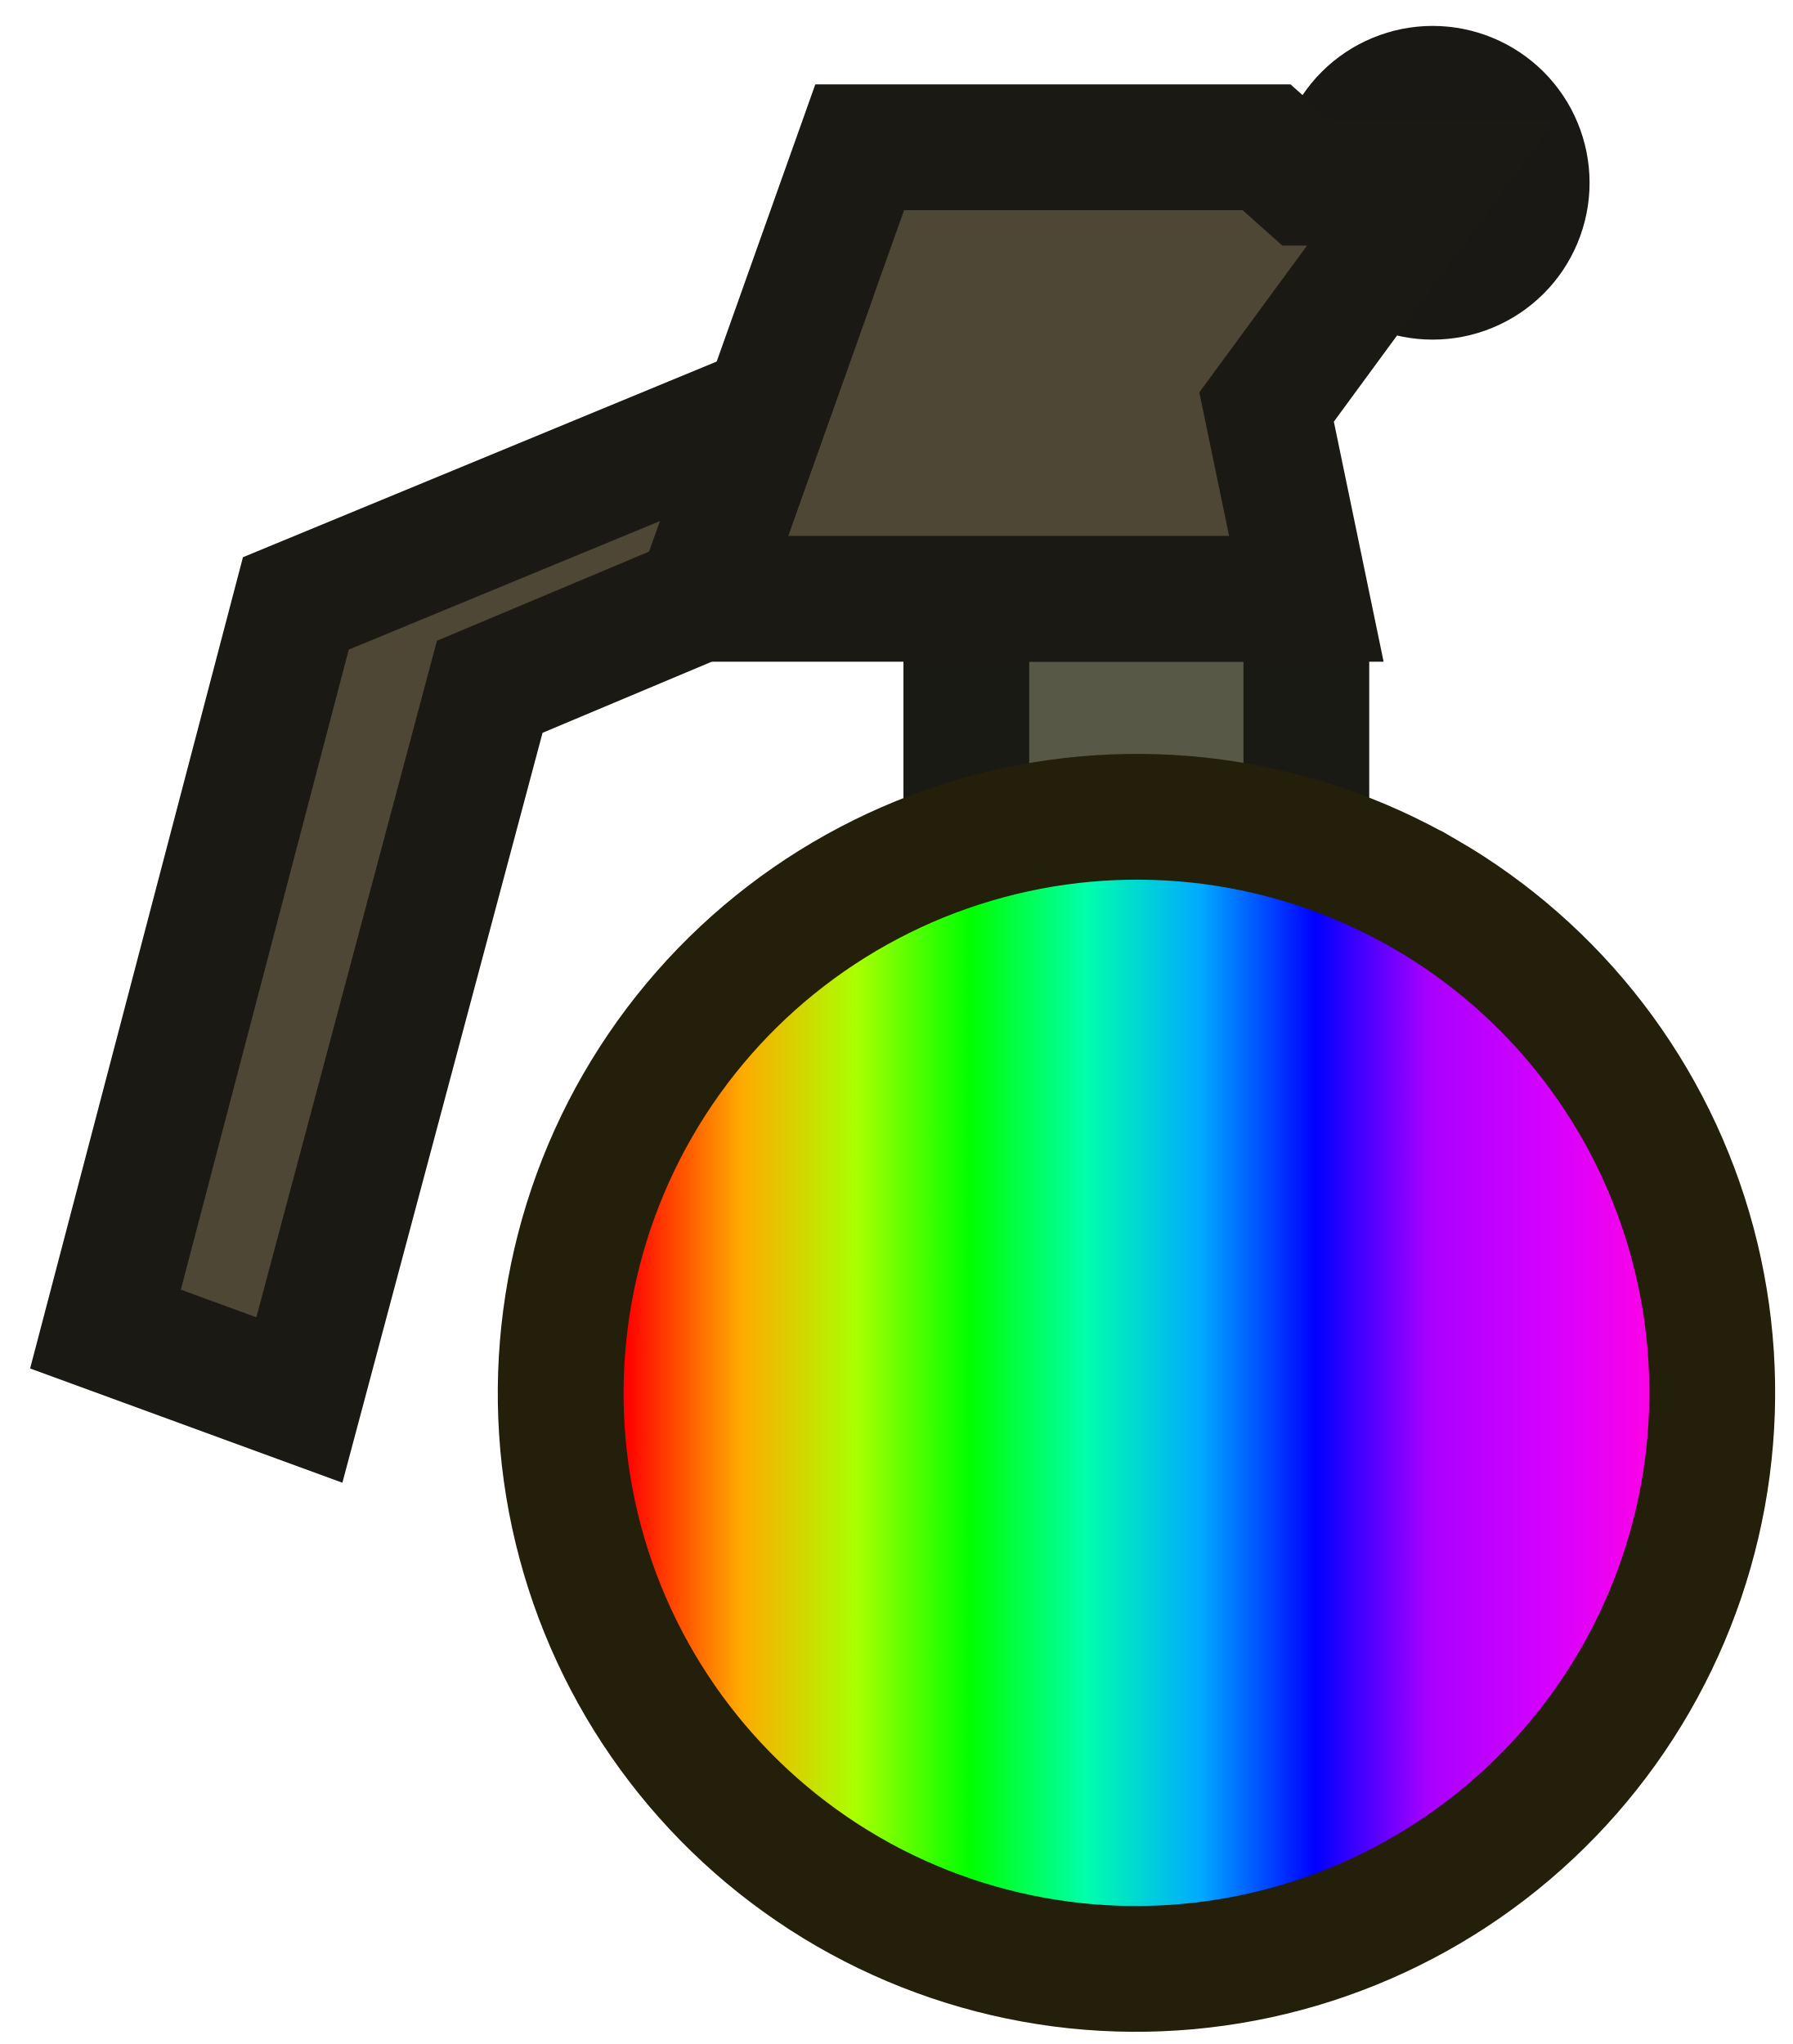
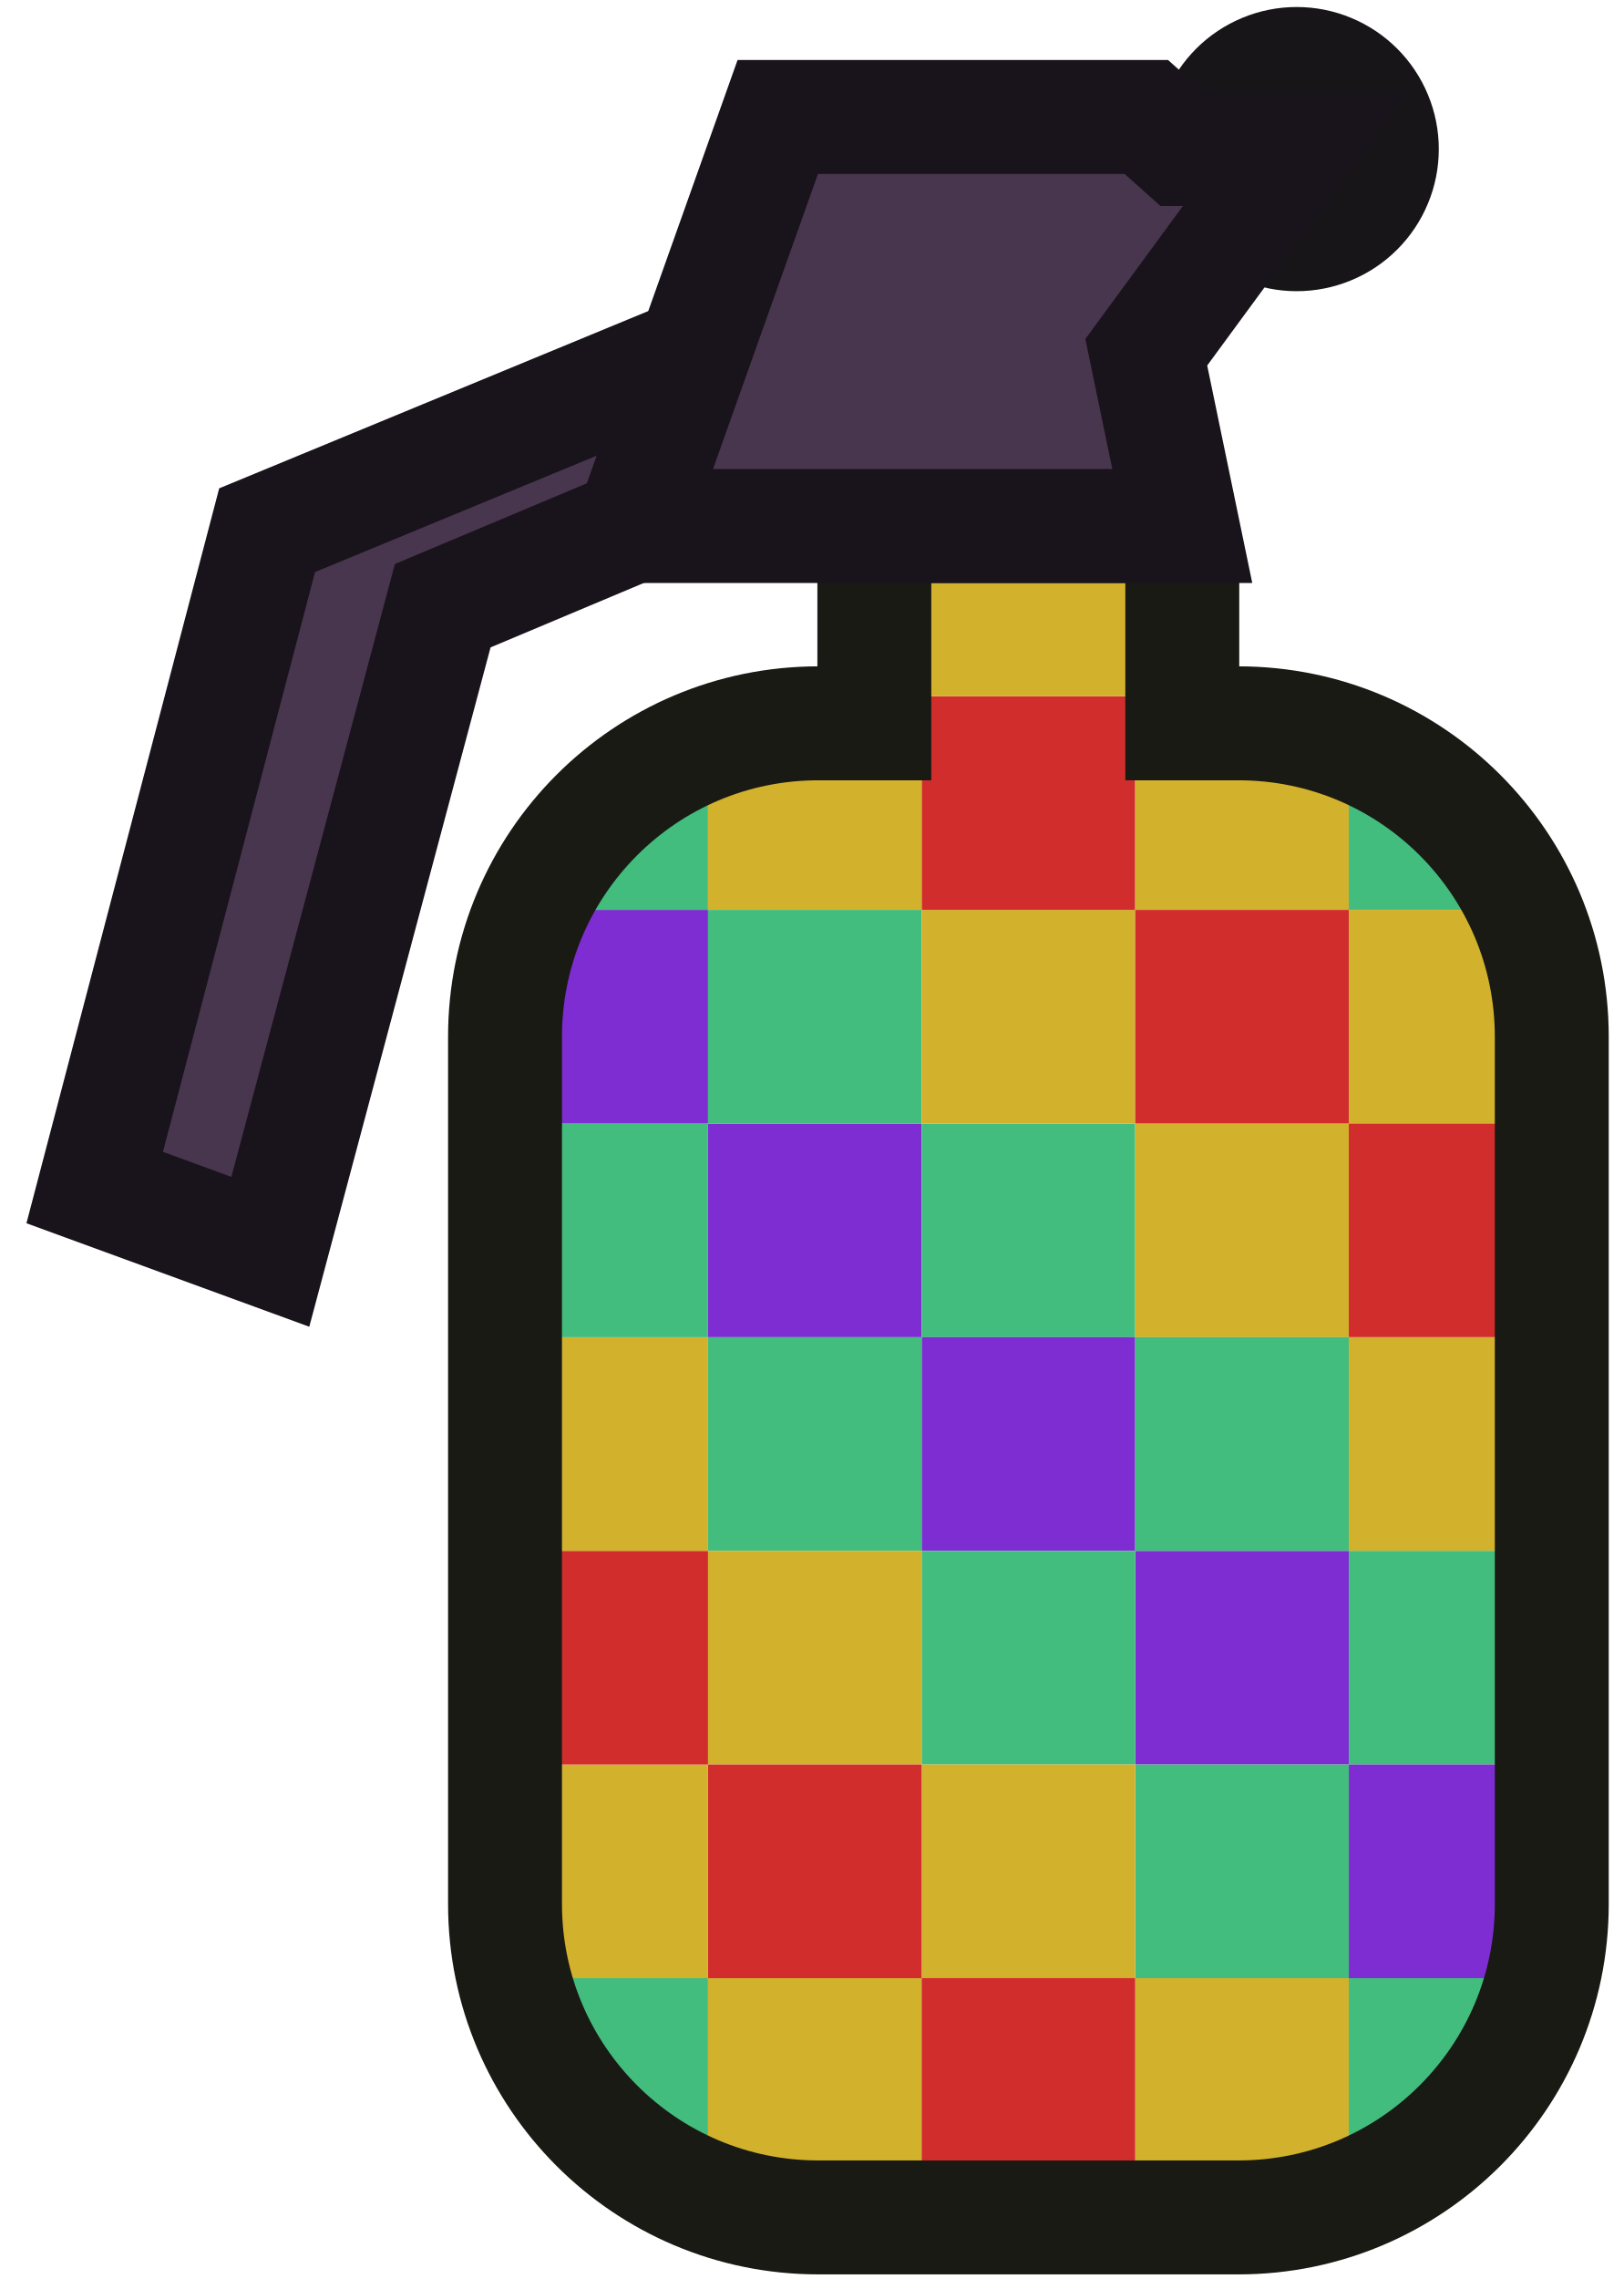
- <svg xmlns="http://www.w3.org/2000/svg" xmlns:xlink="http://www.w3.org/1999/xlink" width="57" height="65" viewBox="0 0 57 65" fill="none" version="1.1" id="svg7">
-   <defs id="defs7">
-     <clipPath clipPathUnits="userSpaceOnUse" id="clipPath16-0">
-       <g id="g18-35">
-         <g id="g17-8">
-           <g id="use16-4" clip-path="url(#clipPath6-1)">
-             <path d="m 47.543,36.598 c -4.205,-2.426 -9.202,-3.082 -13.893,-1.822 -4.691,1.26 -8.69,4.331 -11.119,8.54 -2.43,4.208 -3.09,9.207 -1.836,13.899 1.254,4.692 4.32,8.692 8.524,11.121 2.082,1.202 4.381,1.982 6.765,2.296 2.384,0.313 4.807,0.153 7.13,-0.47 2.323,-0.624 4.501,-1.699 6.41,-3.164 1.908,-1.465 3.51,-3.292 4.713,-5.376 1.203,-2.084 1.985,-4.384 2.3,-6.77 0.315,-2.385 0.157,-4.809 -0.465,-7.133 -0.622,-2.324 -1.695,-4.502 -3.158,-6.41 -1.463,-1.908 -3.288,-3.509 -5.37,-4.711 z" stroke="#191a14" stroke-width="4" stroke-miterlimit="3.994" id="path52-84" />
-           </g>
-         </g>
-       </g>
-     </clipPath>
-     <clipPath clipPathUnits="userSpaceOnUse" id="clipPath6-1">
-       <g id="g7-0">
-         <g id="use6-0" clip-path="url(#clipPath6-1)">
-           <path d="m 47.543,36.598 c -4.205,-2.426 -9.202,-3.082 -13.893,-1.822 -4.691,1.26 -8.69,4.331 -11.119,8.54 -2.43,4.208 -3.09,9.207 -1.836,13.899 1.254,4.692 4.32,8.692 8.524,11.121 2.082,1.202 4.381,1.982 6.765,2.296 2.384,0.313 4.807,0.153 7.13,-0.47 2.323,-0.624 4.501,-1.699 6.41,-3.164 1.908,-1.465 3.51,-3.292 4.713,-5.376 1.203,-2.084 1.985,-4.384 2.3,-6.77 0.315,-2.385 0.157,-4.809 -0.465,-7.133 -0.622,-2.324 -1.695,-4.502 -3.158,-6.41 -1.463,-1.908 -3.288,-3.509 -5.37,-4.711 z" stroke="#191a14" stroke-width="4" stroke-miterlimit="3.994" id="path48-85" />
-         </g>
-       </g>
-     </clipPath>
-     <clipPath clipPathUnits="userSpaceOnUse" id="clipPath14-8">
-       <g id="g16-4">
-         <g id="g15-7">
-           <g id="use14-28" clip-path="url(#clipPath6-1)">
-             <path d="m 47.543,36.598 c -4.205,-2.426 -9.202,-3.082 -13.893,-1.822 -4.691,1.26 -8.69,4.331 -11.119,8.54 -2.43,4.208 -3.09,9.207 -1.836,13.899 1.254,4.692 4.32,8.692 8.524,11.121 2.082,1.202 4.381,1.982 6.765,2.296 2.384,0.313 4.807,0.153 7.13,-0.47 2.323,-0.624 4.501,-1.699 6.41,-3.164 1.908,-1.465 3.51,-3.292 4.713,-5.376 1.203,-2.084 1.985,-4.384 2.3,-6.77 0.315,-2.385 0.157,-4.809 -0.465,-7.133 -0.622,-2.324 -1.695,-4.502 -3.158,-6.41 -1.463,-1.908 -3.288,-3.509 -5.37,-4.711 z" stroke="#191a14" stroke-width="4" stroke-miterlimit="3.994" id="path51-0" />
-           </g>
-         </g>
-       </g>
-     </clipPath>
-     <clipPath clipPathUnits="userSpaceOnUse" id="clipPath2">
-       <g id="g2">
-         <g id="g1" clip-path="url(#clipPath6-1)">
-           <path d="m 47.543,36.598 c -4.205,-2.426 -9.202,-3.082 -13.893,-1.822 -4.691,1.26 -8.69,4.331 -11.119,8.54 -2.43,4.208 -3.09,9.207 -1.836,13.899 1.254,4.692 4.32,8.692 8.524,11.121 2.082,1.202 4.381,1.982 6.765,2.296 2.384,0.313 4.807,0.153 7.13,-0.47 2.323,-0.624 4.501,-1.699 6.41,-3.164 1.908,-1.465 3.51,-3.292 4.713,-5.376 1.203,-2.084 1.985,-4.384 2.3,-6.77 0.315,-2.385 0.157,-4.809 -0.465,-7.133 -0.622,-2.324 -1.695,-4.502 -3.158,-6.41 -1.463,-1.908 -3.288,-3.509 -5.37,-4.711 z" stroke="#191a14" stroke-width="4" stroke-miterlimit="3.994" id="path1-1" />
-         </g>
-       </g>
-     </clipPath>
-     <clipPath clipPathUnits="userSpaceOnUse" id="clipPath10-00">
-       <g id="g14-5">
-         <g id="g13-2">
-           <g id="use10-2" clip-path="url(#clipPath6-1)">
-             <path d="m 47.543,36.598 c -4.205,-2.426 -9.202,-3.082 -13.893,-1.822 -4.691,1.26 -8.69,4.331 -11.119,8.54 -2.43,4.208 -3.09,9.207 -1.836,13.899 1.254,4.692 4.32,8.692 8.524,11.121 2.082,1.202 4.381,1.982 6.765,2.296 2.384,0.313 4.807,0.153 7.13,-0.47 2.323,-0.624 4.501,-1.699 6.41,-3.164 1.908,-1.465 3.51,-3.292 4.713,-5.376 1.203,-2.084 1.985,-4.384 2.3,-6.77 0.315,-2.385 0.157,-4.809 -0.465,-7.133 -0.622,-2.324 -1.695,-4.502 -3.158,-6.41 -1.463,-1.908 -3.288,-3.509 -5.37,-4.711 z" stroke="#191a14" stroke-width="4" stroke-miterlimit="3.994" id="path50-08" />
-           </g>
-         </g>
-       </g>
-     </clipPath>
-     <clipPath clipPathUnits="userSpaceOnUse" id="clipPath4">
-       <g id="g4">
-         <g id="g3" clip-path="url(#clipPath6-1)">
-           <path d="m 47.543,36.598 c -4.205,-2.426 -9.202,-3.082 -13.893,-1.822 -4.691,1.26 -8.69,4.331 -11.119,8.54 -2.43,4.208 -3.09,9.207 -1.836,13.899 1.254,4.692 4.32,8.692 8.524,11.121 2.082,1.202 4.381,1.982 6.765,2.296 2.384,0.313 4.807,0.153 7.13,-0.47 2.323,-0.624 4.501,-1.699 6.41,-3.164 1.908,-1.465 3.51,-3.292 4.713,-5.376 1.203,-2.084 1.985,-4.384 2.3,-6.77 0.315,-2.385 0.157,-4.809 -0.465,-7.133 -0.622,-2.324 -1.695,-4.502 -3.158,-6.41 -1.463,-1.908 -3.288,-3.509 -5.37,-4.711 z" stroke="#191a14" stroke-width="4" stroke-miterlimit="3.994" id="path2" />
-         </g>
-       </g>
-     </clipPath>
-     <clipPath clipPathUnits="userSpaceOnUse" id="clipPath8-4">
-       <g id="g10-7">
-         <g id="g9-40">
-           <g id="use8-0" clip-path="url(#clipPath6-1)">
-             <path d="m 47.543,36.598 c -4.205,-2.426 -9.202,-3.082 -13.893,-1.822 -4.691,1.26 -8.69,4.331 -11.119,8.54 -2.43,4.208 -3.09,9.207 -1.836,13.899 1.254,4.692 4.32,8.692 8.524,11.121 2.082,1.202 4.381,1.982 6.765,2.296 2.384,0.313 4.807,0.153 7.13,-0.47 2.323,-0.624 4.501,-1.699 6.41,-3.164 1.908,-1.465 3.51,-3.292 4.713,-5.376 1.203,-2.084 1.985,-4.384 2.3,-6.77 0.315,-2.385 0.157,-4.809 -0.465,-7.133 -0.622,-2.324 -1.695,-4.502 -3.158,-6.41 -1.463,-1.908 -3.288,-3.509 -5.37,-4.711 z" stroke="#191a14" stroke-width="4" stroke-miterlimit="3.994" id="path49-66" />
-           </g>
-         </g>
-       </g>
-     </clipPath>
-     <clipPath clipPathUnits="userSpaceOnUse" id="clipPath6">
-       <g id="g6">
-         <g id="g5" clip-path="url(#clipPath6-1)">
-           <path d="m 47.543,36.598 c -4.205,-2.426 -9.202,-3.082 -13.893,-1.822 -4.691,1.26 -8.69,4.331 -11.119,8.54 -2.43,4.208 -3.09,9.207 -1.836,13.899 1.254,4.692 4.32,8.692 8.524,11.121 2.082,1.202 4.381,1.982 6.765,2.296 2.384,0.313 4.807,0.153 7.13,-0.47 2.323,-0.624 4.501,-1.699 6.41,-3.164 1.908,-1.465 3.51,-3.292 4.713,-5.376 1.203,-2.084 1.985,-4.384 2.3,-6.77 0.315,-2.385 0.157,-4.809 -0.465,-7.133 -0.622,-2.324 -1.695,-4.502 -3.158,-6.41 -1.463,-1.908 -3.288,-3.509 -5.37,-4.711 z" stroke="#191a14" stroke-width="4" stroke-miterlimit="3.994" id="path4-2" />
-         </g>
-       </g>
-     </clipPath>
-     <clipPath clipPathUnits="userSpaceOnUse" id="clipPath25-5">
-       <g id="g27-8">
-         <g id="g26-5">
-           <g id="use25-05" clip-path="url(#clipPath6-1)">
-             <path d="m 47.543,36.598 c -4.205,-2.426 -9.202,-3.082 -13.893,-1.822 -4.691,1.26 -8.69,4.331 -11.119,8.54 -2.43,4.208 -3.09,9.207 -1.836,13.899 1.254,4.692 4.32,8.692 8.524,11.121 2.082,1.202 4.381,1.982 6.765,2.296 2.384,0.313 4.807,0.153 7.13,-0.47 2.323,-0.624 4.501,-1.699 6.41,-3.164 1.908,-1.465 3.51,-3.292 4.713,-5.376 1.203,-2.084 1.985,-4.384 2.3,-6.77 0.315,-2.385 0.157,-4.809 -0.465,-7.133 -0.622,-2.324 -1.695,-4.502 -3.158,-6.41 -1.463,-1.908 -3.288,-3.509 -5.37,-4.711 z" stroke="#191a14" stroke-width="4" stroke-miterlimit="3.994" id="path56-6" />
-           </g>
-         </g>
-       </g>
-     </clipPath>
-     <clipPath clipPathUnits="userSpaceOnUse" id="clipPath8">
-       <g id="g8">
-         <g id="g7" clip-path="url(#clipPath6-1)">
-           <path d="m 47.543,36.598 c -4.205,-2.426 -9.202,-3.082 -13.893,-1.822 -4.691,1.26 -8.69,4.331 -11.119,8.54 -2.43,4.208 -3.09,9.207 -1.836,13.899 1.254,4.692 4.32,8.692 8.524,11.121 2.082,1.202 4.381,1.982 6.765,2.296 2.384,0.313 4.807,0.153 7.13,-0.47 2.323,-0.624 4.501,-1.699 6.41,-3.164 1.908,-1.465 3.51,-3.292 4.713,-5.376 1.203,-2.084 1.985,-4.384 2.3,-6.77 0.315,-2.385 0.157,-4.809 -0.465,-7.133 -0.622,-2.324 -1.695,-4.502 -3.158,-6.41 -1.463,-1.908 -3.288,-3.509 -5.37,-4.711 z" stroke="#191a14" stroke-width="4" stroke-miterlimit="3.994" id="path6-7" />
-         </g>
-       </g>
-     </clipPath>
-     <clipPath clipPathUnits="userSpaceOnUse" id="clipPath23-6">
-       <g id="g25-3">
-         <g id="g24-2">
-           <g id="use23-7" clip-path="url(#clipPath6-1)">
-             <path d="m 47.543,36.598 c -4.205,-2.426 -9.202,-3.082 -13.893,-1.822 -4.691,1.26 -8.69,4.331 -11.119,8.54 -2.43,4.208 -3.09,9.207 -1.836,13.899 1.254,4.692 4.32,8.692 8.524,11.121 2.082,1.202 4.381,1.982 6.765,2.296 2.384,0.313 4.807,0.153 7.13,-0.47 2.323,-0.624 4.501,-1.699 6.41,-3.164 1.908,-1.465 3.51,-3.292 4.713,-5.376 1.203,-2.084 1.985,-4.384 2.3,-6.77 0.315,-2.385 0.157,-4.809 -0.465,-7.133 -0.622,-2.324 -1.695,-4.502 -3.158,-6.41 -1.463,-1.908 -3.288,-3.509 -5.37,-4.711 z" stroke="#191a14" stroke-width="4" stroke-miterlimit="3.994" id="path55-19" />
-           </g>
-         </g>
-       </g>
-     </clipPath>
-     <clipPath clipPathUnits="userSpaceOnUse" id="clipPath10">
-       <g id="g10">
-         <g id="g9" clip-path="url(#clipPath6-1)">
-           <path d="m 47.543,36.598 c -4.205,-2.426 -9.202,-3.082 -13.893,-1.822 -4.691,1.26 -8.69,4.331 -11.119,8.54 -2.43,4.208 -3.09,9.207 -1.836,13.899 1.254,4.692 4.32,8.692 8.524,11.121 2.082,1.202 4.381,1.982 6.765,2.296 2.384,0.313 4.807,0.153 7.13,-0.47 2.323,-0.624 4.501,-1.699 6.41,-3.164 1.908,-1.465 3.51,-3.292 4.713,-5.376 1.203,-2.084 1.985,-4.384 2.3,-6.77 0.315,-2.385 0.157,-4.809 -0.465,-7.133 -0.622,-2.324 -1.695,-4.502 -3.158,-6.41 -1.463,-1.908 -3.288,-3.509 -5.37,-4.711 z" stroke="#191a14" stroke-width="4" stroke-miterlimit="3.994" id="path8" />
-         </g>
-       </g>
-     </clipPath>
-     <clipPath clipPathUnits="userSpaceOnUse" id="clipPath21-1">
-       <g id="g23-1">
-         <g id="g22-5">
-           <g id="use21-6" clip-path="url(#clipPath6-1)">
-             <path d="m 47.543,36.598 c -4.205,-2.426 -9.202,-3.082 -13.893,-1.822 -4.691,1.26 -8.69,4.331 -11.119,8.54 -2.43,4.208 -3.09,9.207 -1.836,13.899 1.254,4.692 4.32,8.692 8.524,11.121 2.082,1.202 4.381,1.982 6.765,2.296 2.384,0.313 4.807,0.153 7.13,-0.47 2.323,-0.624 4.501,-1.699 6.41,-3.164 1.908,-1.465 3.51,-3.292 4.713,-5.376 1.203,-2.084 1.985,-4.384 2.3,-6.77 0.315,-2.385 0.157,-4.809 -0.465,-7.133 -0.622,-2.324 -1.695,-4.502 -3.158,-6.41 -1.463,-1.908 -3.288,-3.509 -5.37,-4.711 z" stroke="#191a14" stroke-width="4" stroke-miterlimit="3.994" id="path54-9" />
-           </g>
-         </g>
-       </g>
-     </clipPath>
-     <clipPath clipPathUnits="userSpaceOnUse" id="clipPath12">
-       <g id="g12">
-         <g id="g11" clip-path="url(#clipPath6-1)">
-           <path d="m 47.543,36.598 c -4.205,-2.426 -9.202,-3.082 -13.893,-1.822 -4.691,1.26 -8.69,4.331 -11.119,8.54 -2.43,4.208 -3.09,9.207 -1.836,13.899 1.254,4.692 4.32,8.692 8.524,11.121 2.082,1.202 4.381,1.982 6.765,2.296 2.384,0.313 4.807,0.153 7.13,-0.47 2.323,-0.624 4.501,-1.699 6.41,-3.164 1.908,-1.465 3.51,-3.292 4.713,-5.376 1.203,-2.084 1.985,-4.384 2.3,-6.77 0.315,-2.385 0.157,-4.809 -0.465,-7.133 -0.622,-2.324 -1.695,-4.502 -3.158,-6.41 -1.463,-1.908 -3.288,-3.509 -5.37,-4.711 z" stroke="#191a14" stroke-width="4" stroke-miterlimit="3.994" id="path10" />
-         </g>
-       </g>
-     </clipPath>
-     <clipPath clipPathUnits="userSpaceOnUse" id="clipPath19-5">
-       <g id="g19-17">
-         <g id="g12-60" clip-path="url(#clipPath6-1)">
-           <path d="m 47.543,36.598 c -4.205,-2.426 -9.202,-3.082 -13.893,-1.822 -4.691,1.26 -8.69,4.331 -11.119,8.54 -2.43,4.208 -3.09,9.207 -1.836,13.899 1.254,4.692 4.32,8.692 8.524,11.121 2.082,1.202 4.381,1.982 6.765,2.296 2.384,0.313 4.807,0.153 7.13,-0.47 2.323,-0.624 4.501,-1.699 6.41,-3.164 1.908,-1.465 3.51,-3.292 4.713,-5.376 1.203,-2.084 1.985,-4.384 2.3,-6.77 0.315,-2.385 0.157,-4.809 -0.465,-7.133 -0.622,-2.324 -1.695,-4.502 -3.158,-6.41 -1.463,-1.908 -3.288,-3.509 -5.37,-4.711 z" stroke="#191a14" stroke-width="4" stroke-miterlimit="3.994" id="path11-56" />
-         </g>
-       </g>
-     </clipPath>
-     <clipPath clipPathUnits="userSpaceOnUse" id="clipPath14">
-       <g id="g14">
-         <g id="g13" clip-path="url(#clipPath6-1)">
-           <path d="m 47.543,36.598 c -4.205,-2.426 -9.202,-3.082 -13.893,-1.822 -4.691,1.26 -8.69,4.331 -11.119,8.54 -2.43,4.208 -3.09,9.207 -1.836,13.899 1.254,4.692 4.32,8.692 8.524,11.121 2.082,1.202 4.381,1.982 6.765,2.296 2.384,0.313 4.807,0.153 7.13,-0.47 2.323,-0.624 4.501,-1.699 6.41,-3.164 1.908,-1.465 3.51,-3.292 4.713,-5.376 1.203,-2.084 1.985,-4.384 2.3,-6.77 0.315,-2.385 0.157,-4.809 -0.465,-7.133 -0.622,-2.324 -1.695,-4.502 -3.158,-6.41 -1.463,-1.908 -3.288,-3.509 -5.37,-4.711 z" stroke="#191a14" stroke-width="4" stroke-miterlimit="3.994" id="path12" />
-         </g>
-       </g>
-     </clipPath>
-     <clipPath clipPathUnits="userSpaceOnUse" id="clipPath34-3">
-       <g id="g36-1">
-         <g id="g35-7">
-           <g id="use34-9" clip-path="url(#clipPath6-1)">
-             <path d="m 47.543,36.598 c -4.205,-2.426 -9.202,-3.082 -13.893,-1.822 -4.691,1.26 -8.69,4.331 -11.119,8.54 -2.43,4.208 -3.09,9.207 -1.836,13.899 1.254,4.692 4.32,8.692 8.524,11.121 2.082,1.202 4.381,1.982 6.765,2.296 2.384,0.313 4.807,0.153 7.13,-0.47 2.323,-0.624 4.501,-1.699 6.41,-3.164 1.908,-1.465 3.51,-3.292 4.713,-5.376 1.203,-2.084 1.985,-4.384 2.3,-6.77 0.315,-2.385 0.157,-4.809 -0.465,-7.133 -0.622,-2.324 -1.695,-4.502 -3.158,-6.41 -1.463,-1.908 -3.288,-3.509 -5.37,-4.711 z" stroke="#191a14" stroke-width="4" stroke-miterlimit="3.994" id="path60-76" />
-           </g>
-         </g>
-       </g>
-     </clipPath>
-     <clipPath clipPathUnits="userSpaceOnUse" id="clipPath16">
-       <g id="g16">
-         <g id="g15" clip-path="url(#clipPath6-1)">
-           <path d="m 47.543,36.598 c -4.205,-2.426 -9.202,-3.082 -13.893,-1.822 -4.691,1.26 -8.69,4.331 -11.119,8.54 -2.43,4.208 -3.09,9.207 -1.836,13.899 1.254,4.692 4.32,8.692 8.524,11.121 2.082,1.202 4.381,1.982 6.765,2.296 2.384,0.313 4.807,0.153 7.13,-0.47 2.323,-0.624 4.501,-1.699 6.41,-3.164 1.908,-1.465 3.51,-3.292 4.713,-5.376 1.203,-2.084 1.985,-4.384 2.3,-6.77 0.315,-2.385 0.157,-4.809 -0.465,-7.133 -0.622,-2.324 -1.695,-4.502 -3.158,-6.41 -1.463,-1.908 -3.288,-3.509 -5.37,-4.711 z" stroke="#191a14" stroke-width="4" stroke-miterlimit="3.994" id="path14" />
-         </g>
-       </g>
-     </clipPath>
-     <clipPath clipPathUnits="userSpaceOnUse" id="clipPath32-04">
-       <g id="g37-69">
-         <g id="g34-7">
-           <g id="use32-3" clip-path="url(#clipPath6-1)">
-             <path d="m 47.543,36.598 c -4.205,-2.426 -9.202,-3.082 -13.893,-1.822 -4.691,1.26 -8.69,4.331 -11.119,8.54 -2.43,4.208 -3.09,9.207 -1.836,13.899 1.254,4.692 4.32,8.692 8.524,11.121 2.082,1.202 4.381,1.982 6.765,2.296 2.384,0.313 4.807,0.153 7.13,-0.47 2.323,-0.624 4.501,-1.699 6.41,-3.164 1.908,-1.465 3.51,-3.292 4.713,-5.376 1.203,-2.084 1.985,-4.384 2.3,-6.77 0.315,-2.385 0.157,-4.809 -0.465,-7.133 -0.622,-2.324 -1.695,-4.502 -3.158,-6.41 -1.463,-1.908 -3.288,-3.509 -5.37,-4.711 z" stroke="#191a14" stroke-width="4" stroke-miterlimit="3.994" id="path59-9" />
-           </g>
-         </g>
-       </g>
-     </clipPath>
-     <clipPath clipPathUnits="userSpaceOnUse" id="clipPath18">
-       <g id="g18">
-         <g id="g17" clip-path="url(#clipPath6-1)">
-           <path d="m 47.543,36.598 c -4.205,-2.426 -9.202,-3.082 -13.893,-1.822 -4.691,1.26 -8.69,4.331 -11.119,8.54 -2.43,4.208 -3.09,9.207 -1.836,13.899 1.254,4.692 4.32,8.692 8.524,11.121 2.082,1.202 4.381,1.982 6.765,2.296 2.384,0.313 4.807,0.153 7.13,-0.47 2.323,-0.624 4.501,-1.699 6.41,-3.164 1.908,-1.465 3.51,-3.292 4.713,-5.376 1.203,-2.084 1.985,-4.384 2.3,-6.77 0.315,-2.385 0.157,-4.809 -0.465,-7.133 -0.622,-2.324 -1.695,-4.502 -3.158,-6.41 -1.463,-1.908 -3.288,-3.509 -5.37,-4.711 z" stroke="#191a14" stroke-width="4" stroke-miterlimit="3.994" id="path16" />
-         </g>
-       </g>
-     </clipPath>
-     <clipPath clipPathUnits="userSpaceOnUse" id="clipPath30-8">
-       <g id="g41-3">
-         <g id="g40-95">
-           <g id="use30-5" clip-path="url(#clipPath6-1)">
-             <path d="m 47.543,36.598 c -4.205,-2.426 -9.202,-3.082 -13.893,-1.822 -4.691,1.26 -8.69,4.331 -11.119,8.54 -2.43,4.208 -3.09,9.207 -1.836,13.899 1.254,4.692 4.32,8.692 8.524,11.121 2.082,1.202 4.381,1.982 6.765,2.296 2.384,0.313 4.807,0.153 7.13,-0.47 2.323,-0.624 4.501,-1.699 6.41,-3.164 1.908,-1.465 3.51,-3.292 4.713,-5.376 1.203,-2.084 1.985,-4.384 2.3,-6.77 0.315,-2.385 0.157,-4.809 -0.465,-7.133 -0.622,-2.324 -1.695,-4.502 -3.158,-6.41 -1.463,-1.908 -3.288,-3.509 -5.37,-4.711 z" stroke="#191a14" stroke-width="4" stroke-miterlimit="3.994" id="path58-70" />
-           </g>
-         </g>
-       </g>
-     </clipPath>
-     <clipPath clipPathUnits="userSpaceOnUse" id="clipPath20">
-       <g id="g20">
-         <g id="g19" clip-path="url(#clipPath6-1)">
-           <path d="m 47.543,36.598 c -4.205,-2.426 -9.202,-3.082 -13.893,-1.822 -4.691,1.26 -8.69,4.331 -11.119,8.54 -2.43,4.208 -3.09,9.207 -1.836,13.899 1.254,4.692 4.32,8.692 8.524,11.121 2.082,1.202 4.381,1.982 6.765,2.296 2.384,0.313 4.807,0.153 7.13,-0.47 2.323,-0.624 4.501,-1.699 6.41,-3.164 1.908,-1.465 3.51,-3.292 4.713,-5.376 1.203,-2.084 1.985,-4.384 2.3,-6.77 0.315,-2.385 0.157,-4.809 -0.465,-7.133 -0.622,-2.324 -1.695,-4.502 -3.158,-6.41 -1.463,-1.908 -3.288,-3.509 -5.37,-4.711 z" stroke="#191a14" stroke-width="4" stroke-miterlimit="3.994" id="path18" />
-         </g>
-       </g>
-     </clipPath>
-     <clipPath clipPathUnits="userSpaceOnUse" id="clipPath28-0">
-       <g id="g45-9">
-         <g id="g44-7">
-           <g id="use28-1" clip-path="url(#clipPath6-1)">
-             <path d="m 47.543,36.598 c -4.205,-2.426 -9.202,-3.082 -13.893,-1.822 -4.691,1.26 -8.69,4.331 -11.119,8.54 -2.43,4.208 -3.09,9.207 -1.836,13.899 1.254,4.692 4.32,8.692 8.524,11.121 2.082,1.202 4.381,1.982 6.765,2.296 2.384,0.313 4.807,0.153 7.13,-0.47 2.323,-0.624 4.501,-1.699 6.41,-3.164 1.908,-1.465 3.51,-3.292 4.713,-5.376 1.203,-2.084 1.985,-4.384 2.3,-6.77 0.315,-2.385 0.157,-4.809 -0.465,-7.133 -0.622,-2.324 -1.695,-4.502 -3.158,-6.41 -1.463,-1.908 -3.288,-3.509 -5.37,-4.711 z" stroke="#191a14" stroke-width="4" stroke-miterlimit="3.994" id="path57-8" />
-           </g>
-         </g>
-       </g>
-     </clipPath>
-     <clipPath clipPathUnits="userSpaceOnUse" id="clipPath22">
-       <g id="g22">
-         <g id="g21" clip-path="url(#clipPath6-1)">
-           <path d="m 47.543,36.598 c -4.205,-2.426 -9.202,-3.082 -13.893,-1.822 -4.691,1.26 -8.69,4.331 -11.119,8.54 -2.43,4.208 -3.09,9.207 -1.836,13.899 1.254,4.692 4.32,8.692 8.524,11.121 2.082,1.202 4.381,1.982 6.765,2.296 2.384,0.313 4.807,0.153 7.13,-0.47 2.323,-0.624 4.501,-1.699 6.41,-3.164 1.908,-1.465 3.51,-3.292 4.713,-5.376 1.203,-2.084 1.985,-4.384 2.3,-6.77 0.315,-2.385 0.157,-4.809 -0.465,-7.133 -0.622,-2.324 -1.695,-4.502 -3.158,-6.41 -1.463,-1.908 -3.288,-3.509 -5.37,-4.711 z" stroke="#191a14" stroke-width="4" stroke-miterlimit="3.994" id="path20" />
-         </g>
-       </g>
-     </clipPath>
-     <clipPath clipPathUnits="userSpaceOnUse" id="clipPath43-7">
-       <g id="g43-7">
-         <g id="g42-9" clip-path="url(#clipPath6-1)">
-           <path d="m 47.543,36.598 c -4.205,-2.426 -9.202,-3.082 -13.893,-1.822 -4.691,1.26 -8.69,4.331 -11.119,8.54 -2.43,4.208 -3.09,9.207 -1.836,13.899 1.254,4.692 4.32,8.692 8.524,11.121 2.082,1.202 4.381,1.982 6.765,2.296 2.384,0.313 4.807,0.153 7.13,-0.47 2.323,-0.624 4.501,-1.699 6.41,-3.164 1.908,-1.465 3.51,-3.292 4.713,-5.376 1.203,-2.084 1.985,-4.384 2.3,-6.77 0.315,-2.385 0.157,-4.809 -0.465,-7.133 -0.622,-2.324 -1.695,-4.502 -3.158,-6.41 -1.463,-1.908 -3.288,-3.509 -5.37,-4.711 z" stroke="#191a14" stroke-width="4" stroke-miterlimit="3.994" id="path41-83" />
-         </g>
-       </g>
-     </clipPath>
-     <clipPath clipPathUnits="userSpaceOnUse" id="clipPath24">
-       <g id="g24">
-         <g id="g23" clip-path="url(#clipPath6-1)">
-           <path d="m 47.543,36.598 c -4.205,-2.426 -9.202,-3.082 -13.893,-1.822 -4.691,1.26 -8.69,4.331 -11.119,8.54 -2.43,4.208 -3.09,9.207 -1.836,13.899 1.254,4.692 4.32,8.692 8.524,11.121 2.082,1.202 4.381,1.982 6.765,2.296 2.384,0.313 4.807,0.153 7.13,-0.47 2.323,-0.624 4.501,-1.699 6.41,-3.164 1.908,-1.465 3.51,-3.292 4.713,-5.376 1.203,-2.084 1.985,-4.384 2.3,-6.77 0.315,-2.385 0.157,-4.809 -0.465,-7.133 -0.622,-2.324 -1.695,-4.502 -3.158,-6.41 -1.463,-1.908 -3.288,-3.509 -5.37,-4.711 z" stroke="#191a14" stroke-width="4" stroke-miterlimit="3.994" id="path22" />
-         </g>
-       </g>
-     </clipPath>
-     <clipPath clipPathUnits="userSpaceOnUse" id="clipPath41-2">
-       <g id="g64">
-         <g id="g63">
-           <g id="use41-87" clip-path="url(#clipPath6-1)">
-             <path d="m 47.543,36.598 c -4.205,-2.426 -9.202,-3.082 -13.893,-1.822 -4.691,1.26 -8.69,4.331 -11.119,8.54 -2.43,4.208 -3.09,9.207 -1.836,13.899 1.254,4.692 4.32,8.692 8.524,11.121 2.082,1.202 4.381,1.982 6.765,2.296 2.384,0.313 4.807,0.153 7.13,-0.47 2.323,-0.624 4.501,-1.699 6.41,-3.164 1.908,-1.465 3.51,-3.292 4.713,-5.376 1.203,-2.084 1.985,-4.384 2.3,-6.77 0.315,-2.385 0.157,-4.809 -0.465,-7.133 -0.622,-2.324 -1.695,-4.502 -3.158,-6.41 -1.463,-1.908 -3.288,-3.509 -5.37,-4.711 z" stroke="#191a14" stroke-width="4" stroke-miterlimit="3.994" id="path63-12" />
-           </g>
-         </g>
-       </g>
-     </clipPath>
-     <clipPath clipPathUnits="userSpaceOnUse" id="clipPath26">
-       <g id="g26">
-         <g id="g25" clip-path="url(#clipPath6-1)">
-           <path d="m 47.543,36.598 c -4.205,-2.426 -9.202,-3.082 -13.893,-1.822 -4.691,1.26 -8.69,4.331 -11.119,8.54 -2.43,4.208 -3.09,9.207 -1.836,13.899 1.254,4.692 4.32,8.692 8.524,11.121 2.082,1.202 4.381,1.982 6.765,2.296 2.384,0.313 4.807,0.153 7.13,-0.47 2.323,-0.624 4.501,-1.699 6.41,-3.164 1.908,-1.465 3.51,-3.292 4.713,-5.376 1.203,-2.084 1.985,-4.384 2.3,-6.77 0.315,-2.385 0.157,-4.809 -0.465,-7.133 -0.622,-2.324 -1.695,-4.502 -3.158,-6.41 -1.463,-1.908 -3.288,-3.509 -5.37,-4.711 z" stroke="#191a14" stroke-width="4" stroke-miterlimit="3.994" id="path24" />
-         </g>
-       </g>
-     </clipPath>
-     <clipPath clipPathUnits="userSpaceOnUse" id="clipPath39-3">
-       <g id="g39-2">
-         <g id="g38-9" clip-path="url(#clipPath6-1)">
-           <path d="m 47.543,36.598 c -4.205,-2.426 -9.202,-3.082 -13.893,-1.822 -4.691,1.26 -8.69,4.331 -11.119,8.54 -2.43,4.208 -3.09,9.207 -1.836,13.899 1.254,4.692 4.32,8.692 8.524,11.121 2.082,1.202 4.381,1.982 6.765,2.296 2.384,0.313 4.807,0.153 7.13,-0.47 2.323,-0.624 4.501,-1.699 6.41,-3.164 1.908,-1.465 3.51,-3.292 4.713,-5.376 1.203,-2.084 1.985,-4.384 2.3,-6.77 0.315,-2.385 0.157,-4.809 -0.465,-7.133 -0.622,-2.324 -1.695,-4.502 -3.158,-6.41 -1.463,-1.908 -3.288,-3.509 -5.37,-4.711 z" stroke="#191a14" stroke-width="4" stroke-miterlimit="3.994" id="path37-4" />
-         </g>
-       </g>
-     </clipPath>
-     <clipPath clipPathUnits="userSpaceOnUse" id="clipPath28">
-       <g id="g28">
-         <g id="g27" clip-path="url(#clipPath6-1)">
-           <path d="m 47.543,36.598 c -4.205,-2.426 -9.202,-3.082 -13.893,-1.822 -4.691,1.26 -8.69,4.331 -11.119,8.54 -2.43,4.208 -3.09,9.207 -1.836,13.899 1.254,4.692 4.32,8.692 8.524,11.121 2.082,1.202 4.381,1.982 6.765,2.296 2.384,0.313 4.807,0.153 7.13,-0.47 2.323,-0.624 4.501,-1.699 6.41,-3.164 1.908,-1.465 3.51,-3.292 4.713,-5.376 1.203,-2.084 1.985,-4.384 2.3,-6.77 0.315,-2.385 0.157,-4.809 -0.465,-7.133 -0.622,-2.324 -1.695,-4.502 -3.158,-6.41 -1.463,-1.908 -3.288,-3.509 -5.37,-4.711 z" stroke="#191a14" stroke-width="4" stroke-miterlimit="3.994" id="path26" />
-         </g>
-       </g>
-     </clipPath>
-     <clipPath clipPathUnits="userSpaceOnUse" id="clipPath37-7">
-       <g id="g72">
-         <g id="g71">
-           <g id="use37-5" clip-path="url(#clipPath6-1)">
-             <path d="m 47.543,36.598 c -4.205,-2.426 -9.202,-3.082 -13.893,-1.822 -4.691,1.26 -8.69,4.331 -11.119,8.54 -2.43,4.208 -3.09,9.207 -1.836,13.899 1.254,4.692 4.32,8.692 8.524,11.121 2.082,1.202 4.381,1.982 6.765,2.296 2.384,0.313 4.807,0.153 7.13,-0.47 2.323,-0.624 4.501,-1.699 6.41,-3.164 1.908,-1.465 3.51,-3.292 4.713,-5.376 1.203,-2.084 1.985,-4.384 2.3,-6.77 0.315,-2.385 0.157,-4.809 -0.465,-7.133 -0.622,-2.324 -1.695,-4.502 -3.158,-6.41 -1.463,-1.908 -3.288,-3.509 -5.37,-4.711 z" stroke="#191a14" stroke-width="4" stroke-miterlimit="3.994" id="path70-4" />
-           </g>
-         </g>
-       </g>
-     </clipPath>
-     <clipPath clipPathUnits="userSpaceOnUse" id="clipPath30">
-       <g id="g30">
-         <g id="g29" clip-path="url(#clipPath6-1)">
-           <path d="m 47.543,36.598 c -4.205,-2.426 -9.202,-3.082 -13.893,-1.822 -4.691,1.26 -8.69,4.331 -11.119,8.54 -2.43,4.208 -3.09,9.207 -1.836,13.899 1.254,4.692 4.32,8.692 8.524,11.121 2.082,1.202 4.381,1.982 6.765,2.296 2.384,0.313 4.807,0.153 7.13,-0.47 2.323,-0.624 4.501,-1.699 6.41,-3.164 1.908,-1.465 3.51,-3.292 4.713,-5.376 1.203,-2.084 1.985,-4.384 2.3,-6.77 0.315,-2.385 0.157,-4.809 -0.465,-7.133 -0.622,-2.324 -1.695,-4.502 -3.158,-6.41 -1.463,-1.908 -3.288,-3.509 -5.37,-4.711 z" stroke="#191a14" stroke-width="4" stroke-miterlimit="3.994" id="path28" />
-         </g>
-       </g>
-     </clipPath>
-     <linearGradient xlink:href="#linearGradient1" id="linearGradient32" x1="9.771" y1="41.139" x2="50.391" y2="41.139" gradientUnits="userSpaceOnUse" spreadMethod="pad" />
-     <linearGradient id="linearGradient1">
-       <stop style="stop-color:#ff0000;stop-opacity:1;" offset="0.1" id="stop1" />
-       <stop style="stop-color:#ffaa00;stop-opacity:1;" offset="0.19" id="stop25" />
-       <stop style="stop-color:#aaff00;stop-opacity:1;" offset="0.28" id="stop24" />
-       <stop style="stop-color:#00ff00;stop-opacity:1;" offset="0.37" id="stop26" />
-       <stop style="stop-color:#00ffaa;stop-opacity:1;" offset="0.46" id="stop22" />
-       <stop style="stop-color:#00aaff;stop-opacity:1;" offset="0.55" id="stop27" />
-       <stop style="stop-color:#0000ff;stop-opacity:1;" offset="0.64" id="stop23" />
-       <stop style="stop-color:#aa00ff;stop-opacity:1;" offset="0.73" id="stop28" />
-       <stop style="stop-color:#d401ff;stop-opacity:1;" offset="0.82" id="stop32" />
-       <stop style="stop-color:#ff02e4;stop-opacity:1;" offset="0.91" id="stop19" />
-     </linearGradient>
-   </defs>
-   <path d="M31.23 19.043C30.954 19.043 30.73 19.267 30.73 19.543V28.752C30.73 29.028 30.954 29.252 31.23 29.252H36.134H41.042C41.319 29.252 41.542 29.028 41.542 28.752V19.543C41.542 19.267 41.319 19.043 41.042 19.043H31.23Z" fill="#575946" stroke="#191A14" stroke-width="4" stroke-miterlimit="3.994" id="path1" />
-   <path d="M42.569 5.812C42.569 6.204 42.646 6.593 42.796 6.955C42.947 7.318 43.167 7.647 43.445 7.925C43.722 8.202 44.052 8.422 44.415 8.572C44.777 8.723 45.166 8.8 45.559 8.8C45.952 8.8 46.34 8.723 46.703 8.572C47.066 8.422 47.395 8.202 47.673 7.925C47.951 7.647 48.171 7.318 48.321 6.955C48.471 6.593 48.549 6.204 48.549 5.812C48.549 5.42 48.471 5.031 48.321 4.669C48.171 4.306 47.951 3.977 47.673 3.699C47.395 3.422 47.066 3.202 46.703 3.052C46.34 2.902 45.952 2.824 45.559 2.824C45.166 2.824 44.777 2.902 44.415 3.052C44.052 3.202 43.722 3.422 43.445 3.699C43.167 3.977 42.947 4.306 42.796 4.669C42.646 5.031 42.569 5.42 42.569 5.812Z" fill="#47443C" stroke="#191815" stroke-width="4" stroke-miterlimit="3.994" id="path4" />
-   <path d="M40.278 4.684L41.542 5.811L45.51 5.811L40.278 12.943L41.542 19.042C41.542 19.042 30.442 19.042 30.29 19.042H22.229L27.338 4.684L40.278 4.684Z" fill="#4E4735" stroke="#1B1913" stroke-width="4" stroke-miterlimit="3.994" stroke-linecap="square" id="path5" />
-   <path d="M24.377 13.006L9.408 19.189L3.354 42.265L9.52 44.521L15.574 21.84L22.229 19.043L24.377 13.006Z" fill="#4E4735" stroke="#1B1913" stroke-width="4" stroke-miterlimit="3.994" id="path6" />
-   <g id="g32" transform="translate(6.057922,3.153512)">
-     <path d="m 39.241,25.269 c -4.205,-2.426 -9.202,-3.082 -13.893,-1.822 -4.691,1.26 -8.69,4.331 -11.119,8.54 -2.43,4.208 -3.09,9.207 -1.836,13.899 1.254,4.692 4.32,8.692 8.524,11.121 2.082,1.202 4.381,1.982 6.765,2.296 2.384,0.313 4.807,0.153 7.13,-0.47 2.323,-0.624 4.501,-1.699 6.41,-3.164 1.908,-1.465 3.51,-3.292 4.713,-5.376 1.203,-2.084 1.985,-4.384 2.3,-6.77 0.315,-2.385 0.157,-4.809 -0.465,-7.133 -0.622,-2.324 -1.695,-4.502 -3.158,-6.41 -1.463,-1.908 -3.288,-3.509 -5.37,-4.711 z" stroke="#191a14" stroke-width="4" stroke-miterlimit="3.994" id="path7-4" style="fill:url(#linearGradient32);fill-opacity:1;stroke:#241f0a;stroke-opacity:1" />
-   </g>
+ <svg xmlns="http://www.w3.org/2000/svg" width="57" height="80" viewBox="0 0 57 80" fill="none">
+   <rect x="24.861" y="39.44" width="7.5" height="7.5" fill="#7D2DD2" />
+   <rect x="24.861" y="31.939" width="7.5" height="7.5" fill="#42BD7D" />
+   <rect x="32.361" y="39.44" width="7.5" height="7.5" fill="#42BD7D" />
+   <rect x="32.361" y="31.939" width="7.5" height="7.5" fill="#D2B12D" />
+   <rect x="39.861" y="39.44" width="7.5" height="7.5" fill="#D2B12D" />
+   <rect x="32.361" y="24.439" width="7.5" height="7.5" fill="#D22D2D" />
+   <rect x="39.861" y="31.939" width="7.5" height="7.5" fill="#D22D2D" />
+   <rect x="32.361" y="46.94" width="7.5" height="7.5" fill="#7D2DD2" />
+   <rect x="39.861" y="54.44" width="7.5" height="7.5" fill="#7D2DD2" />
+   <rect x="39.861" y="46.94" width="7.5" height="7.5" fill="#42BD7D" />
+   <rect x="24.861" y="46.94" width="7.5" height="7.5" fill="#42BD7D" />
+   <rect x="32.361" y="54.44" width="7.5" height="7.5" fill="#42BD7D" />
+   <rect x="39.861" y="61.94" width="7.5" height="7.5" fill="#42BD7D" />
+   <rect x="24.861" y="69.439" width="7.5" height="7.5" fill="#D2B12D" />
+   <rect x="24.861" y="54.44" width="7.5" height="7.5" fill="#D2B12D" />
+   <rect x="32.361" y="61.94" width="7.5" height="7.5" fill="#D2B12D" />
+   <rect x="39.861" y="69.439" width="7.5" height="7.5" fill="#D2B12D" />
+   <rect x="24.861" y="61.94" width="7.5" height="7.5" fill="#D22D2D" />
+   <rect x="32.361" y="69.439" width="7.5" height="7.5" fill="#D22D2D" />
+   <path d="M24.372 76.939C21.24 75.585 18.862 72.817 18.043 69.439H24.861V76.939H24.372Z" fill="#42BD7D" />
+   <path d="M18.043 69.439C17.841 68.605 17.733 67.734 17.733 66.838V61.94H24.861V69.439H18.043Z" fill="#D2B12D" />
+   <path d="M17.733 61.94V54.44H24.861V61.94H17.733Z" fill="#D22D2D" />
+   <path d="M17.733 54.44V46.94H24.861V54.44H17.733Z" fill="#D2B12D" />
+   <path d="M17.733 46.94V39.44H24.861V46.94H17.733Z" fill="#42BD7D" />
+   <path d="M17.733 39.44V36.391C17.733 34.806 18.068 33.3 18.671 31.939H24.861V39.44H17.733Z" fill="#7D2DD2" />
+   <path d="M18.671 31.94C19.861 29.253 22.096 27.132 24.861 26.092V31.94H18.671Z" fill="#42BD7D" />
+   <path d="M24.861 26.092C26.066 25.639 27.371 25.391 28.733 25.391H30.701V24.439H32.361V31.939H24.861V26.092Z" fill="#D2B12D" />
+   <path d="M32.361 18.465V24.439H30.701V18.965C30.701 18.689 30.925 18.465 31.201 18.465H32.361Z" fill="#D22D2D" />
+   <path d="M39.861 18.465V24.439H32.361V18.465H39.861Z" fill="#D2B12D" />
+   <path d="M41.514 24.439H39.861V18.465H41.014C41.29 18.465 41.514 18.689 41.514 18.965V24.439Z" fill="#42BD7D" />
+   <path d="M41.514 24.439V25.391H43.488C44.851 25.391 46.157 25.639 47.361 26.092V31.939H39.861V24.439H41.514Z" fill="#D2B12D" />
+   <path d="M47.361 26.092C50.125 27.132 52.36 29.253 53.55 31.939H47.361V26.092Z" fill="#42BD7D" />
+   <path d="M53.55 31.939C54.153 33.3 54.488 34.806 54.488 36.391V39.44H47.361V31.939H53.55Z" fill="#D2B12D" />
+   <path d="M54.488 39.44V46.94H47.361V39.44H54.488Z" fill="#D22D2D" />
+   <path d="M54.488 46.94V54.44H47.361V46.94H54.488Z" fill="#D2B12D" />
+   <path d="M54.488 54.44V61.94H47.361V54.44H54.488Z" fill="#42BD7D" />
+   <path d="M54.488 61.94V66.838C54.488 67.734 54.381 68.605 54.179 69.439H47.361V61.94H54.488Z" fill="#7D2DD2" />
+   <path d="M54.179 69.439C53.36 72.817 50.981 75.585 47.849 76.939H47.361V69.439H54.179Z" fill="#42BD7D" />
+   <path d="M47.849 76.939C47.688 77.009 47.526 77.075 47.361 77.137V76.939H47.849Z" fill="#D2B12D" />
+   <path d="M47.361 77.137C46.157 77.59 44.851 77.838 43.488 77.838H39.861V76.939H47.361V77.137Z" fill="#D22D2D" />
+   <path d="M39.861 77.838H32.361V76.939H39.861V77.838Z" fill="#D2B12D" />
+   <path d="M32.361 77.838H28.733C27.371 77.838 26.066 77.59 24.861 77.137V76.939H32.361V77.838Z" fill="#42BD7D" />
+   <path d="M24.861 77.137C24.696 77.075 24.533 77.009 24.372 76.939H24.861V77.137Z" fill="#7D2DD2" />
+   <path d="M30.701 18.965C30.701 18.689 30.925 18.465 31.201 18.465H41.014C41.29 18.465 41.514 18.689 41.514 18.965V25.391H43.488C49.563 25.391 54.488 30.316 54.488 36.391V66.838C54.488 72.912 49.563 77.838 43.488 77.838H28.733C22.658 77.838 17.733 72.912 17.733 66.838V36.391C17.733 30.316 22.658 25.391 28.733 25.391H30.701V18.965Z" stroke="#191A14" stroke-width="4" />
+   <path d="M42.541 5.234C42.541 5.626 42.618 6.015 42.769 6.377C42.919 6.74 43.139 7.069 43.417 7.347C43.694 7.624 44.024 7.844 44.387 7.994C44.749 8.144 45.138 8.222 45.531 8.222C45.924 8.222 46.312 8.144 46.675 7.994C47.038 7.844 47.368 7.624 47.645 7.347C47.923 7.069 48.143 6.74 48.293 6.377C48.444 6.015 48.521 5.626 48.521 5.234C48.521 4.841 48.444 4.453 48.293 4.091C48.143 3.728 47.923 3.399 47.645 3.121C47.368 2.844 47.038 2.624 46.675 2.474C46.312 2.323 45.924 2.246 45.531 2.246C45.138 2.246 44.749 2.323 44.387 2.474C44.024 2.624 43.694 2.844 43.417 3.121C43.139 3.399 42.919 3.728 42.769 4.091C42.618 4.453 42.541 4.841 42.541 5.234Z" fill="#453C47" stroke="#181519" stroke-width="4" stroke-miterlimit="3.994" />
+   <path d="M24.349 12.428L9.379 18.611L3.325 41.687L9.492 43.943L15.546 21.262L22.201 18.465L24.349 12.428Z" fill="#48354E" stroke="#19131B" stroke-width="4" stroke-miterlimit="3.994" />
+   <path d="M40.25 4.105L41.514 5.233H45.483L40.25 12.365L41.514 18.464C41.514 18.464 30.414 18.464 30.262 18.464H22.201L27.31 4.105L40.25 4.105Z" fill="#48354E" stroke="#19131B" stroke-width="4" stroke-miterlimit="3.994" stroke-linecap="square" />
</svg>
